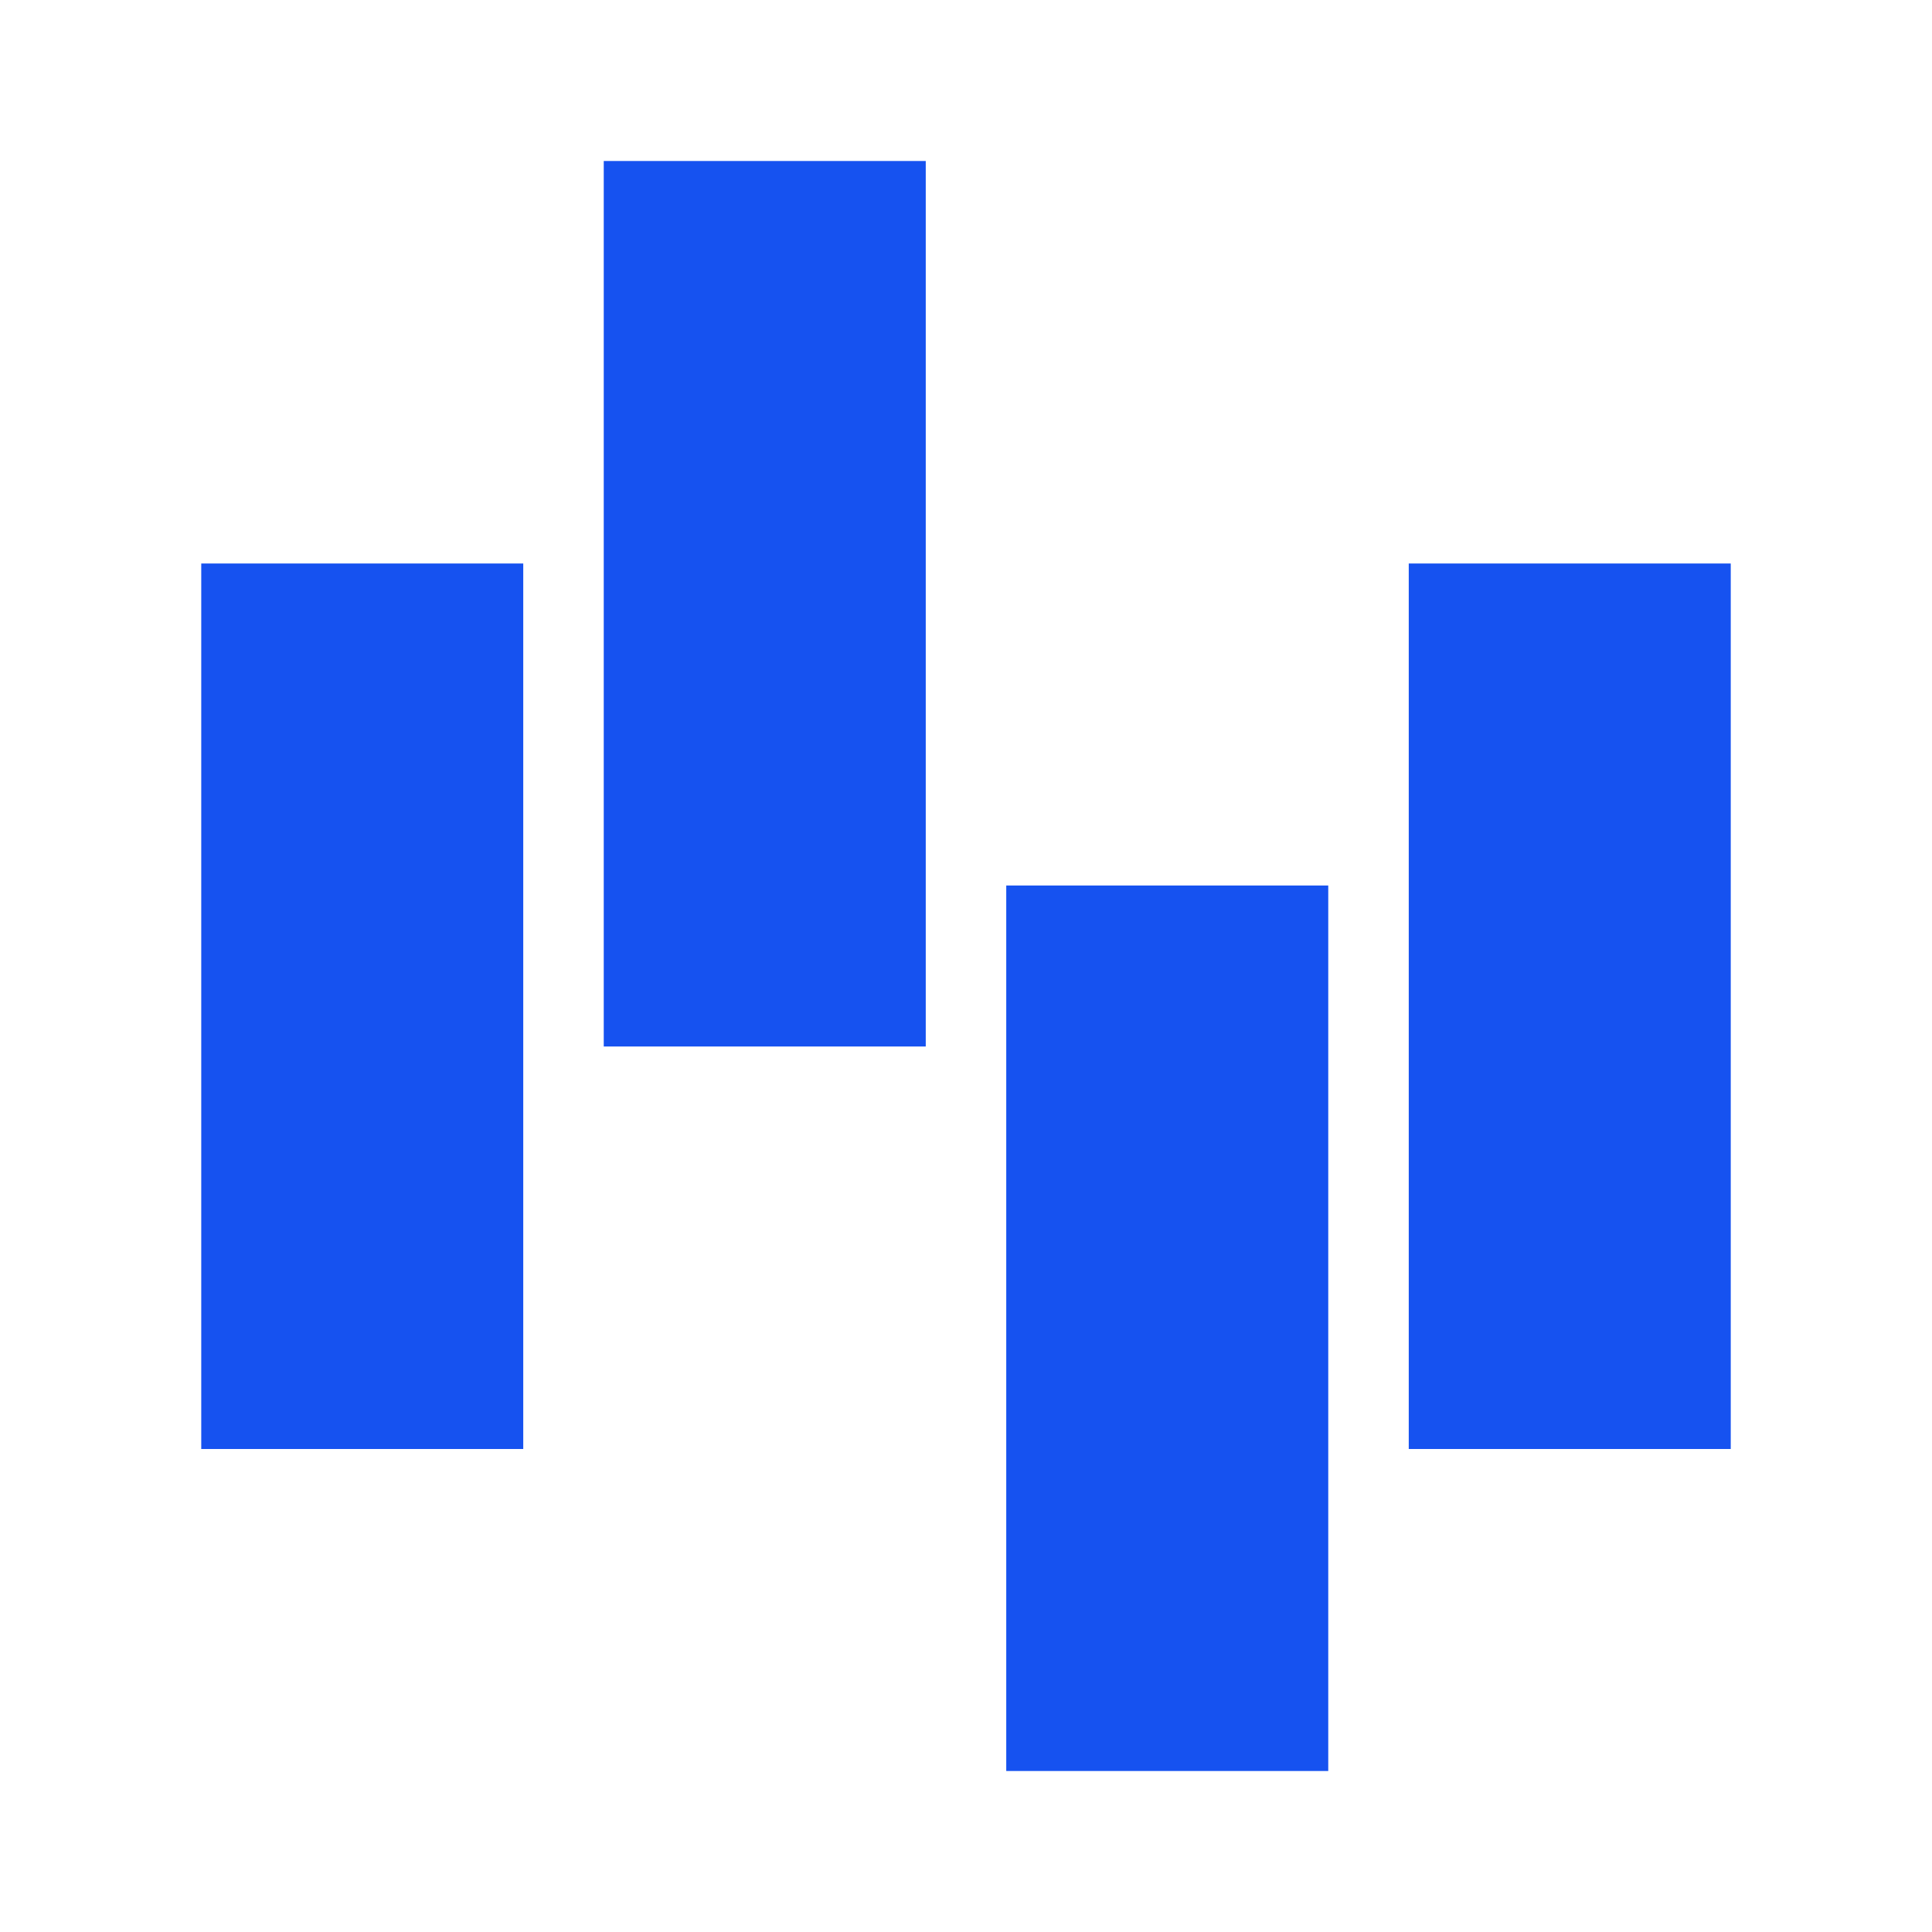
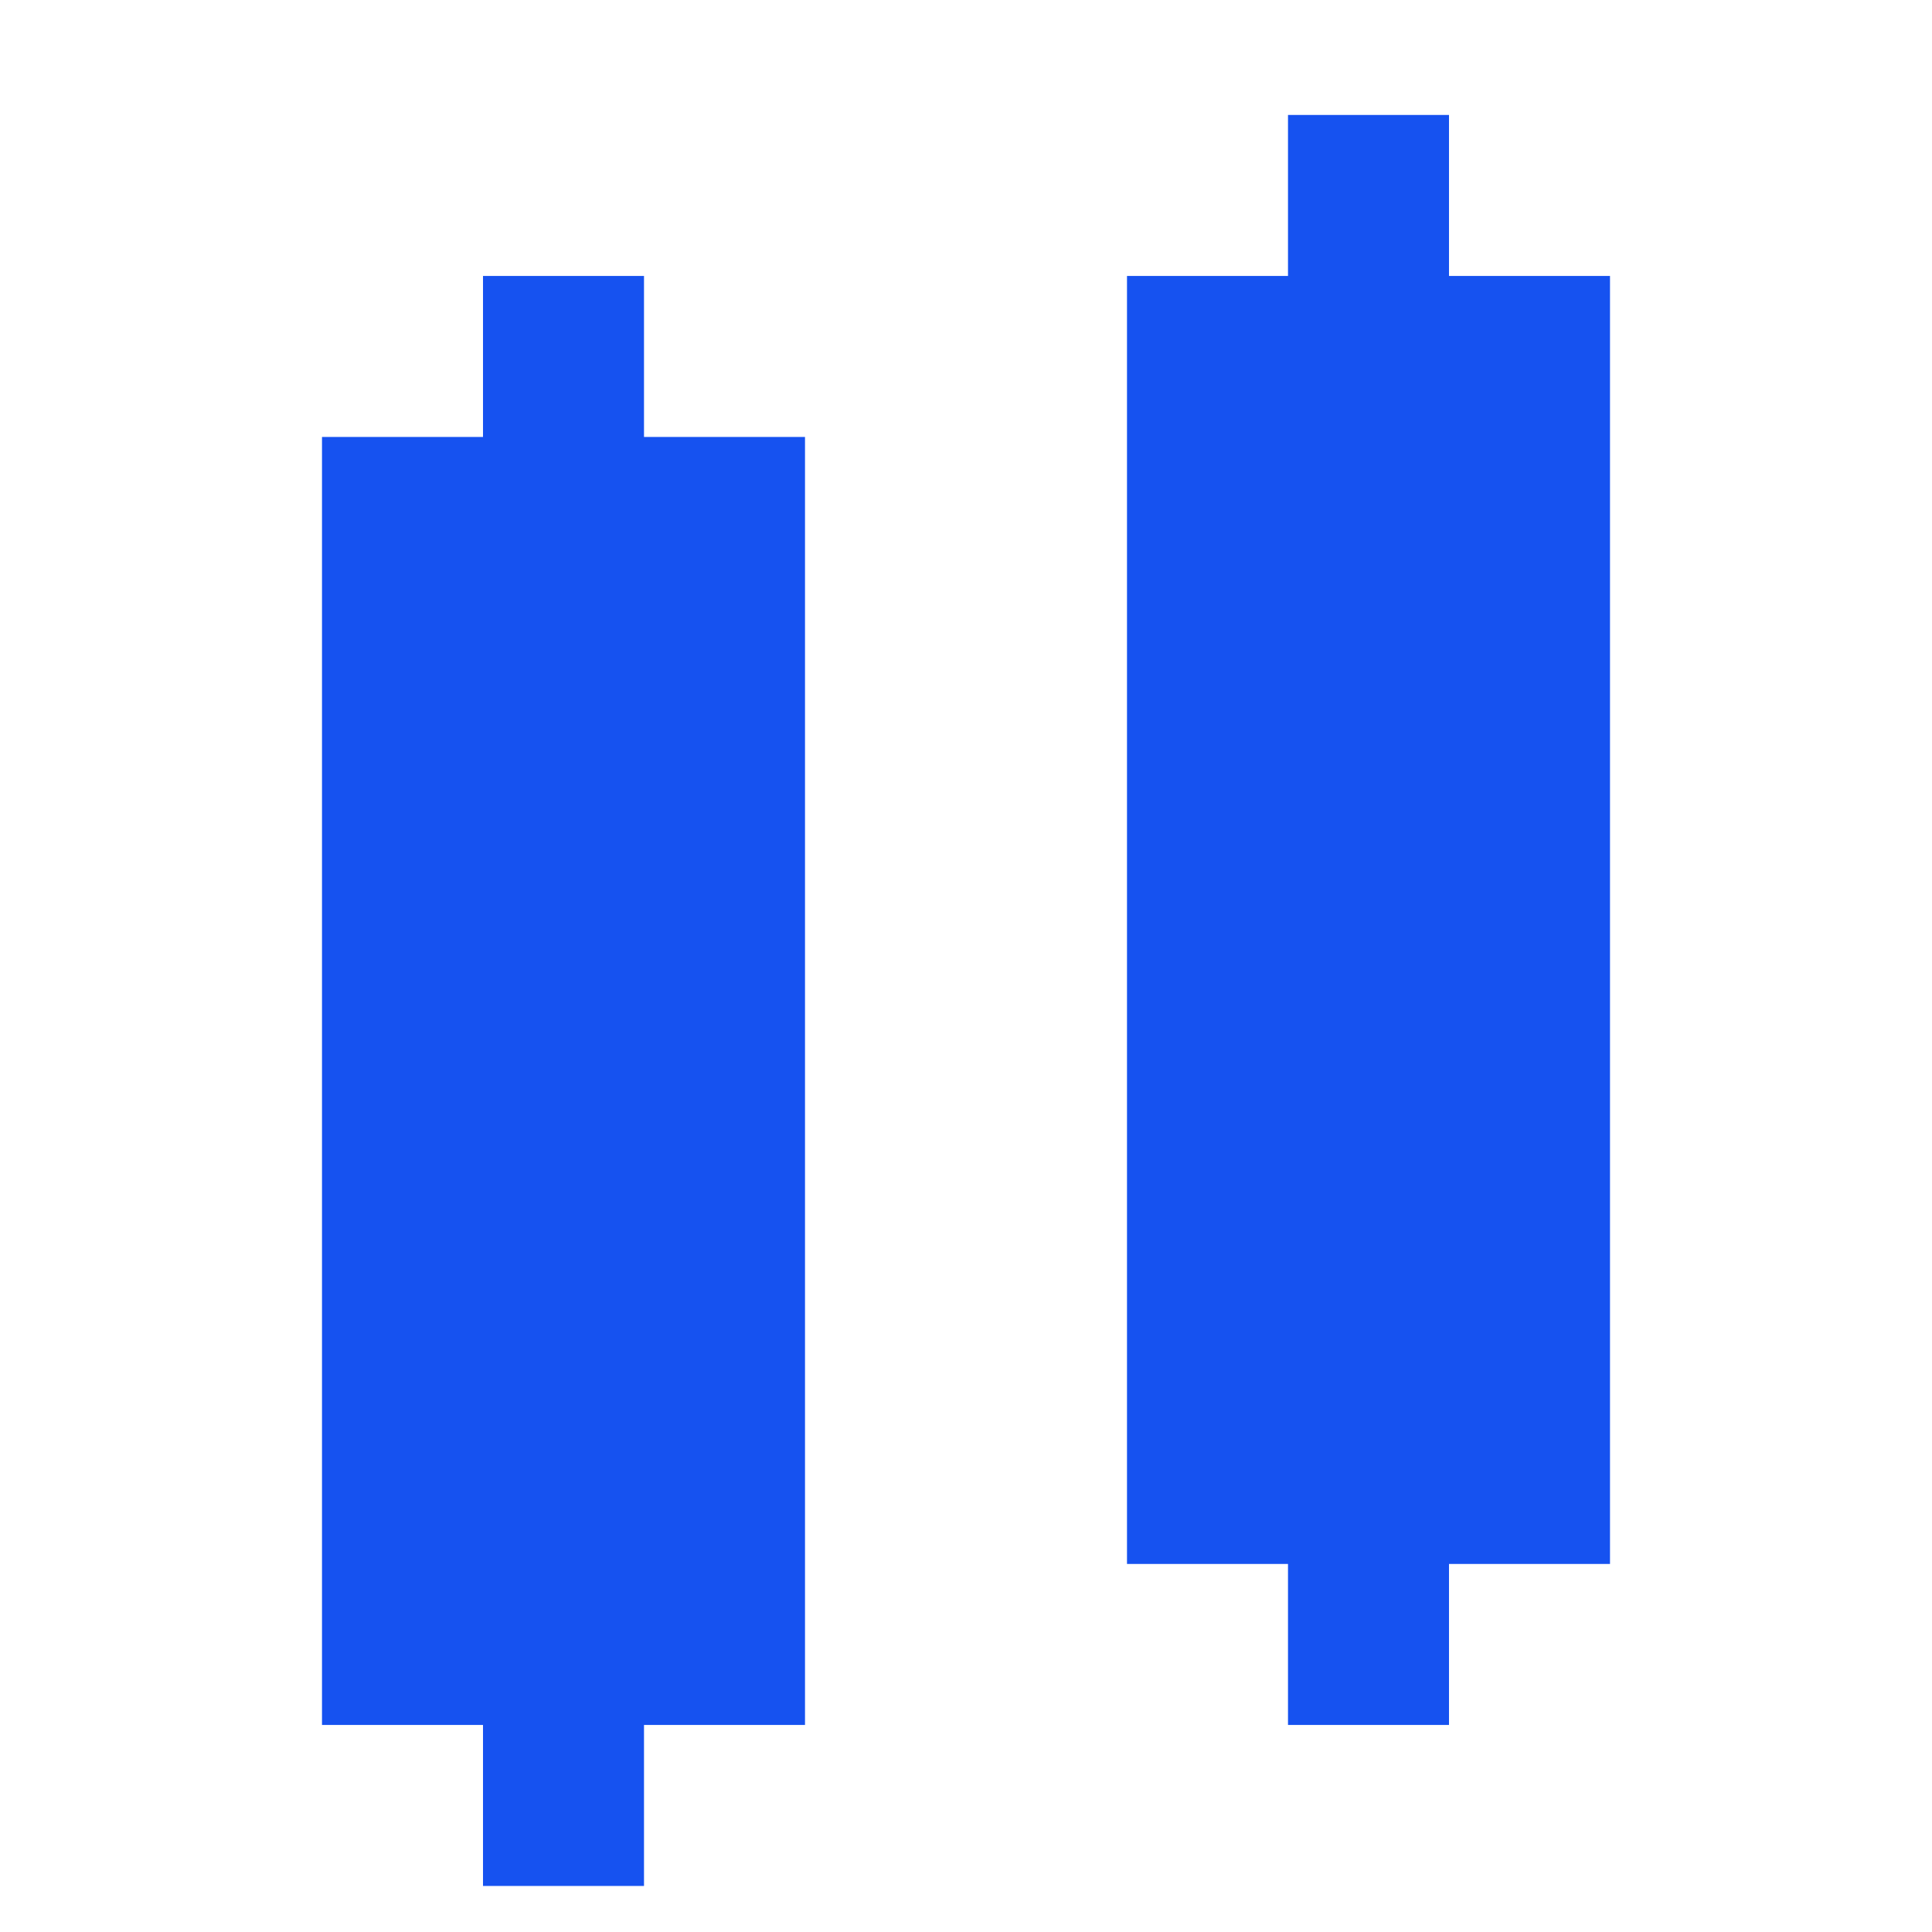
<svg xmlns="http://www.w3.org/2000/svg" fill="#1652F0" viewBox="0 0 24 24">
-   <path d="M7.5 2h4v11h-4V2Zm14 5h-4v11h4V7Zm-5 4h-4v11h4V11Zm-10-4h-4v11h4V7Z" />
+   <path d="M16 1.428h2v2h2v16h-2v2h-2v-2h-2v-16h2v-2Zm-10 4H4v16h2v2h2v-2h2v-16H8v-2H6v2Z" />
</svg>
